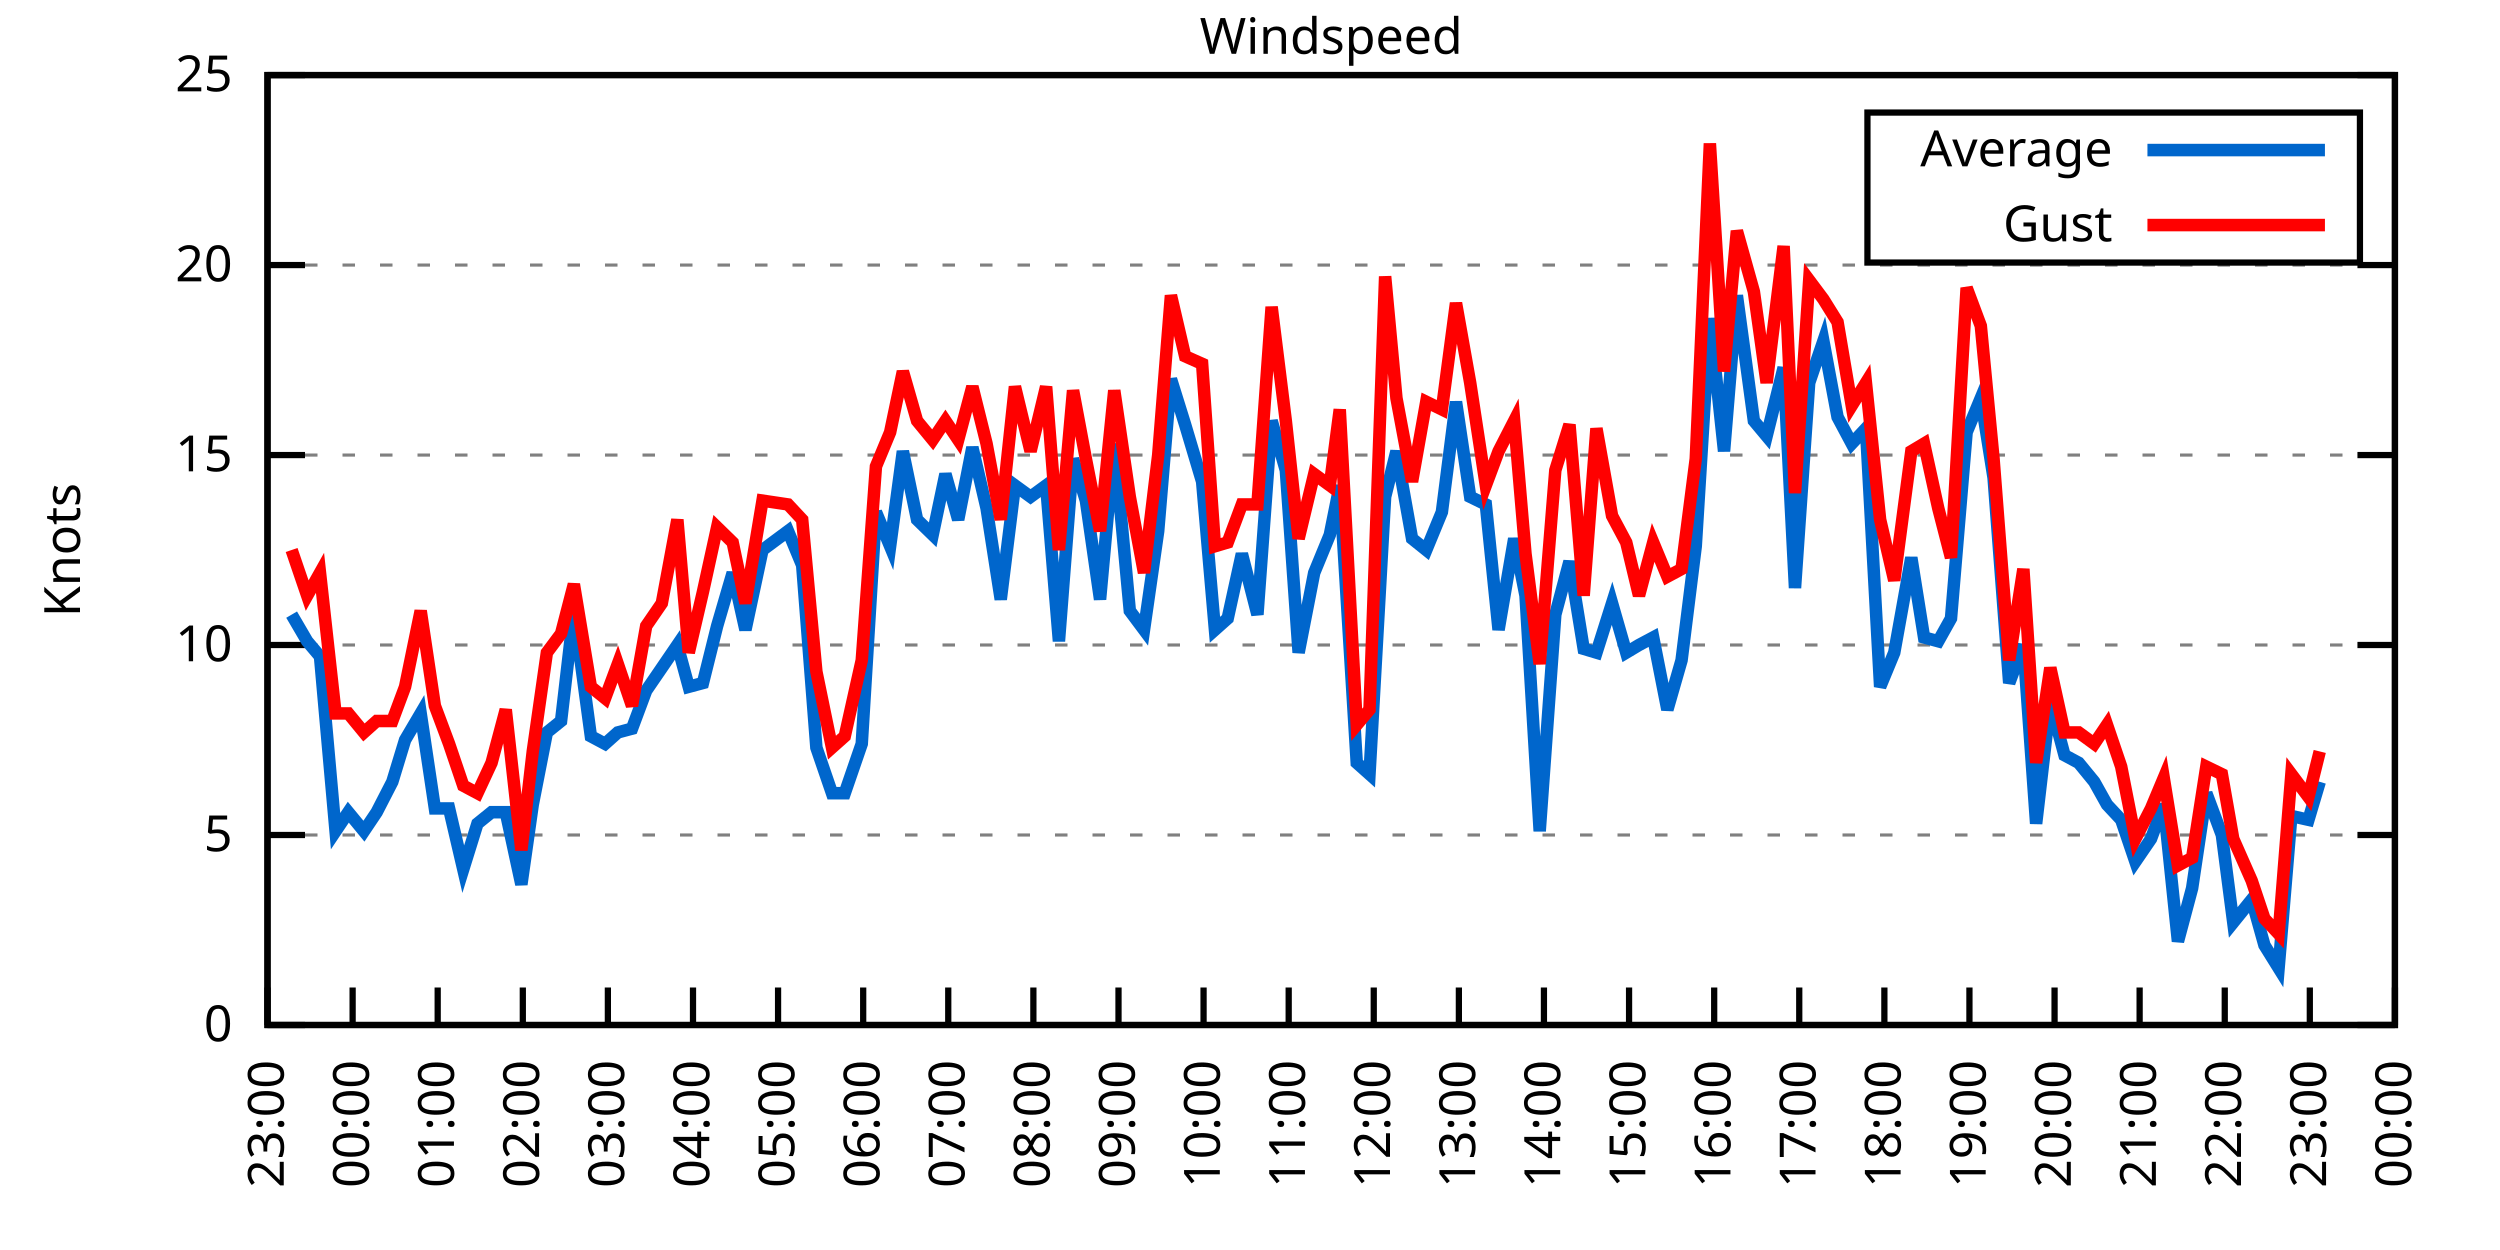
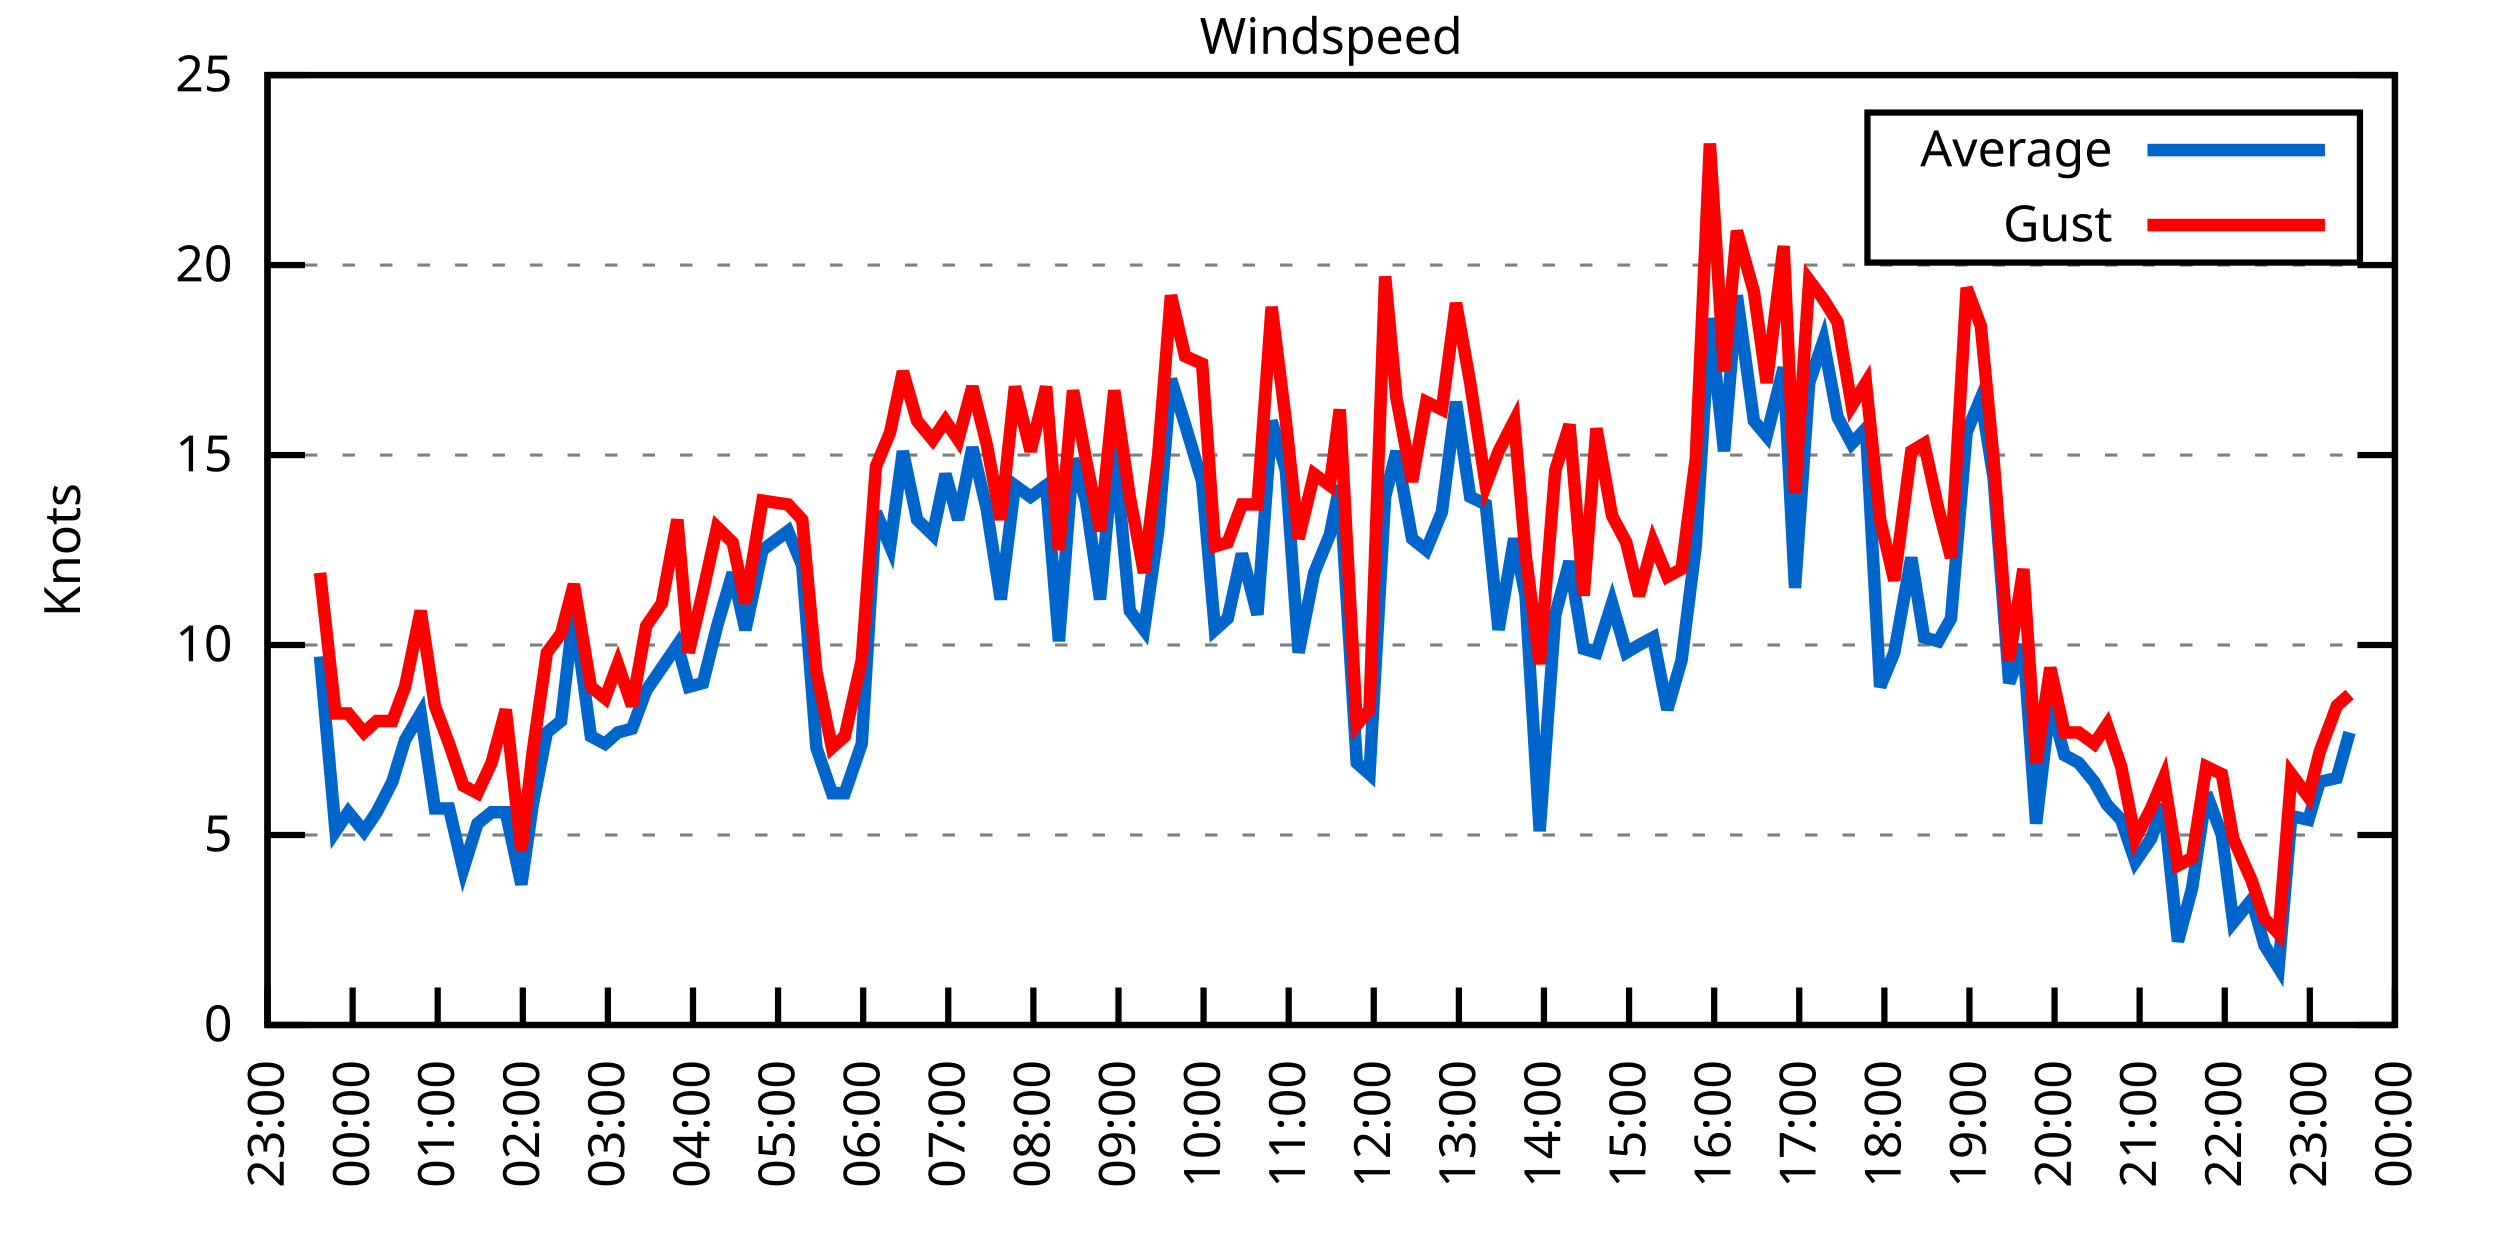
<svg xmlns="http://www.w3.org/2000/svg" xmlns:xlink="http://www.w3.org/1999/xlink" width="400" height="200" viewBox="0 0 400 200">
  <g id="gnuplot_canvas">
    <rect x="0" y="0" width="400" height="200" fill="none" />
    <defs>
      <circle id="gpDot" r="0.5" stroke-width="0.5" stroke="currentColor" />
      <path id="gpPt0" stroke-width="0.333" stroke="currentColor" d="M-1,0 h2 M0,-1 v2" />
      <path id="gpPt1" stroke-width="0.333" stroke="currentColor" d="M-1,-1 L1,1 M1,-1 L-1,1" />
      <path id="gpPt2" stroke-width="0.333" stroke="currentColor" d="M-1,0 L1,0 M0,-1 L0,1 M-1,-1 L1,1 M-1,1 L1,-1" />
      <rect id="gpPt3" stroke-width="0.333" stroke="currentColor" x="-1" y="-1" width="2" height="2" />
      <rect id="gpPt4" stroke-width="0.333" stroke="currentColor" fill="currentColor" x="-1" y="-1" width="2" height="2" />
      <circle id="gpPt5" stroke-width="0.333" stroke="currentColor" cx="0" cy="0" r="1" />
      <use xlink:href="#gpPt5" id="gpPt6" fill="currentColor" stroke="none" />
      <path id="gpPt7" stroke-width="0.333" stroke="currentColor" d="M0,-1.33 L-1.33,0.67 L1.33,0.67 z" />
      <use xlink:href="#gpPt7" id="gpPt8" fill="currentColor" stroke="none" />
      <use xlink:href="#gpPt7" id="gpPt9" stroke="currentColor" transform="rotate(180)" />
      <use xlink:href="#gpPt9" id="gpPt10" fill="currentColor" stroke="none" />
      <use xlink:href="#gpPt3" id="gpPt11" stroke="currentColor" transform="rotate(45)" />
      <use xlink:href="#gpPt11" id="gpPt12" fill="currentColor" stroke="none" />
      <path id="gpPt13" stroke-width="0.333" stroke="currentColor" d="M0,1.330 L1.265,0.411 L0.782,-1.067 L-0.782,-1.076 L-1.265,0.411 z" />
      <use xlink:href="#gpPt13" id="gpPt14" fill="currentColor" stroke="none" />
      <filter id="textbox" filterUnits="objectBoundingBox" x="0" y="0" height="1" width="1">
        <feFlood flood-color="white" flood-opacity="1" result="bgnd" />
        <feComposite in="SourceGraphic" in2="bgnd" operator="atop" />
      </filter>
      <filter id="greybox" filterUnits="objectBoundingBox" x="0" y="0" height="1" width="1">
        <feFlood flood-color="lightgrey" flood-opacity="1" result="grey" />
        <feComposite in="SourceGraphic" in2="grey" operator="atop" />
      </filter>
    </defs>
    <g fill="none" color="white" stroke="currentColor" stroke-width="1.00" stroke-linecap="butt" stroke-linejoin="miter">
</g>
    <g fill="none" color="black" stroke="currentColor" stroke-width="1.00" stroke-linecap="butt" stroke-linejoin="miter">
      <g stroke="none" shape-rendering="crispEdges">
        <polygon fill="rgb(255, 255, 255)" points="42.80,164.00 383.18,164.00 383.18,12.02 42.80,12.02 " />
      </g>
    </g>
    <g fill="none" color="black" stroke="currentColor" stroke-width="1.00" stroke-linecap="butt" stroke-linejoin="miter">
</g>
    <g fill="none" color="black" stroke="black" stroke-width="0.50" stroke-linecap="butt" stroke-linejoin="miter">
</g>
    <g fill="none" color="gray" stroke="currentColor" stroke-width="0.50" stroke-linecap="butt" stroke-linejoin="miter">
      <path stroke="gray" stroke-dasharray="2,4" class="gridline" d="M42.80,164.00 L383.19,164.00  " />
    </g>
    <g fill="none" color="gray" stroke="gray" stroke-width="1.00" stroke-linecap="butt" stroke-linejoin="miter">
</g>
    <g fill="none" color="black" stroke="currentColor" stroke-width="1.00" stroke-linecap="butt" stroke-linejoin="miter">
      <path stroke="black" d="M42.80,164.00 L48.80,164.00 M383.19,164.00 L377.19,164.00  " />
      <g transform="translate(37.20,166.60)" stroke="none" fill="black" font-family="Sans" font-size="8.00" text-anchor="end">
        <text>
          <tspan font-family="Sans"> 0</tspan>
        </text>
      </g>
    </g>
    <g fill="none" color="black" stroke="currentColor" stroke-width="1.00" stroke-linecap="butt" stroke-linejoin="miter">
</g>
    <g fill="none" color="black" stroke="black" stroke-width="0.50" stroke-linecap="butt" stroke-linejoin="miter">
</g>
    <g fill="none" color="gray" stroke="currentColor" stroke-width="0.50" stroke-linecap="butt" stroke-linejoin="miter">
      <path stroke="gray" stroke-dasharray="2,4" class="gridline" d="M42.80,133.60 L383.19,133.60  " />
    </g>
    <g fill="none" color="gray" stroke="gray" stroke-width="1.00" stroke-linecap="butt" stroke-linejoin="miter">
</g>
    <g fill="none" color="black" stroke="currentColor" stroke-width="1.00" stroke-linecap="butt" stroke-linejoin="miter">
      <path stroke="black" d="M42.80,133.60 L48.80,133.60 M383.19,133.60 L377.19,133.60  " />
      <g transform="translate(37.20,136.20)" stroke="none" fill="black" font-family="Sans" font-size="8.00" text-anchor="end">
        <text>
          <tspan font-family="Sans"> 5</tspan>
        </text>
      </g>
    </g>
    <g fill="none" color="black" stroke="currentColor" stroke-width="1.00" stroke-linecap="butt" stroke-linejoin="miter">
</g>
    <g fill="none" color="black" stroke="black" stroke-width="0.50" stroke-linecap="butt" stroke-linejoin="miter">
</g>
    <g fill="none" color="gray" stroke="currentColor" stroke-width="0.50" stroke-linecap="butt" stroke-linejoin="miter">
      <path stroke="gray" stroke-dasharray="2,4" class="gridline" d="M42.80,103.20 L383.19,103.20  " />
    </g>
    <g fill="none" color="gray" stroke="gray" stroke-width="1.00" stroke-linecap="butt" stroke-linejoin="miter">
</g>
    <g fill="none" color="black" stroke="currentColor" stroke-width="1.00" stroke-linecap="butt" stroke-linejoin="miter">
      <path stroke="black" d="M42.80,103.20 L48.80,103.20 M383.19,103.20 L377.19,103.20  " />
      <g transform="translate(37.20,105.80)" stroke="none" fill="black" font-family="Sans" font-size="8.00" text-anchor="end">
        <text>
          <tspan font-family="Sans"> 10</tspan>
        </text>
      </g>
    </g>
    <g fill="none" color="black" stroke="currentColor" stroke-width="1.00" stroke-linecap="butt" stroke-linejoin="miter">
</g>
    <g fill="none" color="black" stroke="black" stroke-width="0.50" stroke-linecap="butt" stroke-linejoin="miter">
</g>
    <g fill="none" color="gray" stroke="currentColor" stroke-width="0.50" stroke-linecap="butt" stroke-linejoin="miter">
      <path stroke="gray" stroke-dasharray="2,4" class="gridline" d="M42.80,72.81 L383.19,72.81  " />
    </g>
    <g fill="none" color="gray" stroke="gray" stroke-width="1.00" stroke-linecap="butt" stroke-linejoin="miter">
</g>
    <g fill="none" color="black" stroke="currentColor" stroke-width="1.00" stroke-linecap="butt" stroke-linejoin="miter">
      <path stroke="black" d="M42.80,72.81 L48.80,72.81 M383.19,72.81 L377.19,72.81  " />
      <g transform="translate(37.20,75.41)" stroke="none" fill="black" font-family="Sans" font-size="8.00" text-anchor="end">
        <text>
          <tspan font-family="Sans"> 15</tspan>
        </text>
      </g>
    </g>
    <g fill="none" color="black" stroke="currentColor" stroke-width="1.00" stroke-linecap="butt" stroke-linejoin="miter">
</g>
    <g fill="none" color="black" stroke="black" stroke-width="0.50" stroke-linecap="butt" stroke-linejoin="miter">
</g>
    <g fill="none" color="gray" stroke="currentColor" stroke-width="0.50" stroke-linecap="butt" stroke-linejoin="miter">
      <path stroke="gray" stroke-dasharray="2,4" class="gridline" d="M42.80,42.41 L383.19,42.41  " />
    </g>
    <g fill="none" color="gray" stroke="gray" stroke-width="1.00" stroke-linecap="butt" stroke-linejoin="miter">
</g>
    <g fill="none" color="black" stroke="currentColor" stroke-width="1.00" stroke-linecap="butt" stroke-linejoin="miter">
      <path stroke="black" d="M42.80,42.41 L48.80,42.41 M383.19,42.41 L377.19,42.41  " />
      <g transform="translate(37.20,45.01)" stroke="none" fill="black" font-family="Sans" font-size="8.00" text-anchor="end">
        <text>
          <tspan font-family="Sans"> 20</tspan>
        </text>
      </g>
    </g>
    <g fill="none" color="black" stroke="currentColor" stroke-width="1.00" stroke-linecap="butt" stroke-linejoin="miter">
</g>
    <g fill="none" color="black" stroke="black" stroke-width="0.50" stroke-linecap="butt" stroke-linejoin="miter">
</g>
    <g fill="none" color="gray" stroke="currentColor" stroke-width="0.50" stroke-linecap="butt" stroke-linejoin="miter">
      <path stroke="gray" stroke-dasharray="2,4" class="gridline" d="M42.80,12.01 L383.19,12.01  " />
    </g>
    <g fill="none" color="gray" stroke="gray" stroke-width="1.00" stroke-linecap="butt" stroke-linejoin="miter">
</g>
    <g fill="none" color="black" stroke="currentColor" stroke-width="1.00" stroke-linecap="butt" stroke-linejoin="miter">
      <path stroke="black" d="M42.80,12.01 L48.80,12.01 M383.19,12.01 L377.19,12.01  " />
      <g transform="translate(37.20,14.61)" stroke="none" fill="black" font-family="Sans" font-size="8.00" text-anchor="end">
        <text>
          <tspan font-family="Sans"> 25</tspan>
        </text>
      </g>
    </g>
    <g fill="none" color="black" stroke="currentColor" stroke-width="1.00" stroke-linecap="butt" stroke-linejoin="miter">
      <path stroke="black" d="M42.80,164.00 L42.80,158.00  " />
      <g transform="translate(45.40,169.60) rotate(270.00)" stroke="none" fill="black" font-family="Sans" font-size="8.00" text-anchor="end">
        <text>
          <tspan font-family="Sans">23:00</tspan>
        </text>
      </g>
    </g>
    <g fill="none" color="black" stroke="currentColor" stroke-width="1.00" stroke-linecap="butt" stroke-linejoin="miter">
      <path stroke="black" d="M56.42,164.00 L56.42,158.00  " />
      <g transform="translate(59.02,169.60) rotate(270.00)" stroke="none" fill="black" font-family="Sans" font-size="8.00" text-anchor="end">
        <text>
          <tspan font-family="Sans">00:00</tspan>
        </text>
      </g>
    </g>
    <g fill="none" color="black" stroke="currentColor" stroke-width="1.00" stroke-linecap="butt" stroke-linejoin="miter">
      <path stroke="black" d="M70.03,164.00 L70.03,158.00  " />
      <g transform="translate(72.63,169.60) rotate(270.00)" stroke="none" fill="black" font-family="Sans" font-size="8.00" text-anchor="end">
        <text>
          <tspan font-family="Sans">01:00</tspan>
        </text>
      </g>
    </g>
    <g fill="none" color="black" stroke="currentColor" stroke-width="1.00" stroke-linecap="butt" stroke-linejoin="miter">
      <path stroke="black" d="M83.65,164.00 L83.65,158.00  " />
      <g transform="translate(86.25,169.60) rotate(270.00)" stroke="none" fill="black" font-family="Sans" font-size="8.00" text-anchor="end">
        <text>
          <tspan font-family="Sans">02:00</tspan>
        </text>
      </g>
    </g>
    <g fill="none" color="black" stroke="currentColor" stroke-width="1.00" stroke-linecap="butt" stroke-linejoin="miter">
      <path stroke="black" d="M97.26,164.00 L97.26,158.00  " />
      <g transform="translate(99.86,169.60) rotate(270.00)" stroke="none" fill="black" font-family="Sans" font-size="8.00" text-anchor="end">
        <text>
          <tspan font-family="Sans">03:00</tspan>
        </text>
      </g>
    </g>
    <g fill="none" color="black" stroke="currentColor" stroke-width="1.00" stroke-linecap="butt" stroke-linejoin="miter">
      <path stroke="black" d="M110.88,164.00 L110.88,158.00  " />
      <g transform="translate(113.48,169.60) rotate(270.00)" stroke="none" fill="black" font-family="Sans" font-size="8.00" text-anchor="end">
        <text>
          <tspan font-family="Sans">04:00</tspan>
        </text>
      </g>
    </g>
    <g fill="none" color="black" stroke="currentColor" stroke-width="1.00" stroke-linecap="butt" stroke-linejoin="miter">
      <path stroke="black" d="M124.49,164.00 L124.49,158.00  " />
      <g transform="translate(127.09,169.60) rotate(270.00)" stroke="none" fill="black" font-family="Sans" font-size="8.00" text-anchor="end">
        <text>
          <tspan font-family="Sans">05:00</tspan>
        </text>
      </g>
    </g>
    <g fill="none" color="black" stroke="currentColor" stroke-width="1.00" stroke-linecap="butt" stroke-linejoin="miter">
      <path stroke="black" d="M138.11,164.00 L138.11,158.00  " />
      <g transform="translate(140.71,169.60) rotate(270.00)" stroke="none" fill="black" font-family="Sans" font-size="8.00" text-anchor="end">
        <text>
          <tspan font-family="Sans">06:00</tspan>
        </text>
      </g>
    </g>
    <g fill="none" color="black" stroke="currentColor" stroke-width="1.00" stroke-linecap="butt" stroke-linejoin="miter">
      <path stroke="black" d="M151.72,164.00 L151.72,158.00  " />
      <g transform="translate(154.32,169.60) rotate(270.00)" stroke="none" fill="black" font-family="Sans" font-size="8.00" text-anchor="end">
        <text>
          <tspan font-family="Sans">07:00</tspan>
        </text>
      </g>
    </g>
    <g fill="none" color="black" stroke="currentColor" stroke-width="1.00" stroke-linecap="butt" stroke-linejoin="miter">
      <path stroke="black" d="M165.34,164.00 L165.34,158.00  " />
      <g transform="translate(167.94,169.60) rotate(270.00)" stroke="none" fill="black" font-family="Sans" font-size="8.00" text-anchor="end">
        <text>
          <tspan font-family="Sans">08:00</tspan>
        </text>
      </g>
    </g>
    <g fill="none" color="black" stroke="currentColor" stroke-width="1.00" stroke-linecap="butt" stroke-linejoin="miter">
      <path stroke="black" d="M178.96,164.00 L178.96,158.00  " />
      <g transform="translate(181.56,169.60) rotate(270.00)" stroke="none" fill="black" font-family="Sans" font-size="8.00" text-anchor="end">
        <text>
          <tspan font-family="Sans">09:00</tspan>
        </text>
      </g>
    </g>
    <g fill="none" color="black" stroke="currentColor" stroke-width="1.00" stroke-linecap="butt" stroke-linejoin="miter">
      <path stroke="black" d="M192.57,164.00 L192.57,158.00  " />
      <g transform="translate(195.17,169.60) rotate(270.00)" stroke="none" fill="black" font-family="Sans" font-size="8.00" text-anchor="end">
        <text>
          <tspan font-family="Sans">10:00</tspan>
        </text>
      </g>
    </g>
    <g fill="none" color="black" stroke="currentColor" stroke-width="1.00" stroke-linecap="butt" stroke-linejoin="miter">
      <path stroke="black" d="M206.19,164.00 L206.19,158.00  " />
      <g transform="translate(208.79,169.60) rotate(270.00)" stroke="none" fill="black" font-family="Sans" font-size="8.00" text-anchor="end">
        <text>
          <tspan font-family="Sans">11:00</tspan>
        </text>
      </g>
    </g>
    <g fill="none" color="black" stroke="currentColor" stroke-width="1.00" stroke-linecap="butt" stroke-linejoin="miter">
      <path stroke="black" d="M219.80,164.00 L219.80,158.00  " />
      <g transform="translate(222.40,169.60) rotate(270.00)" stroke="none" fill="black" font-family="Sans" font-size="8.00" text-anchor="end">
        <text>
          <tspan font-family="Sans">12:00</tspan>
        </text>
      </g>
    </g>
    <g fill="none" color="black" stroke="currentColor" stroke-width="1.00" stroke-linecap="butt" stroke-linejoin="miter">
      <path stroke="black" d="M233.42,164.00 L233.42,158.00  " />
      <g transform="translate(236.02,169.60) rotate(270.00)" stroke="none" fill="black" font-family="Sans" font-size="8.00" text-anchor="end">
        <text>
          <tspan font-family="Sans">13:00</tspan>
        </text>
      </g>
    </g>
    <g fill="none" color="black" stroke="currentColor" stroke-width="1.00" stroke-linecap="butt" stroke-linejoin="miter">
      <path stroke="black" d="M247.03,164.00 L247.03,158.00  " />
      <g transform="translate(249.63,169.60) rotate(270.00)" stroke="none" fill="black" font-family="Sans" font-size="8.00" text-anchor="end">
        <text>
          <tspan font-family="Sans">14:00</tspan>
        </text>
      </g>
    </g>
    <g fill="none" color="black" stroke="currentColor" stroke-width="1.00" stroke-linecap="butt" stroke-linejoin="miter">
      <path stroke="black" d="M260.65,164.00 L260.65,158.00  " />
      <g transform="translate(263.25,169.60) rotate(270.00)" stroke="none" fill="black" font-family="Sans" font-size="8.00" text-anchor="end">
        <text>
          <tspan font-family="Sans">15:00</tspan>
        </text>
      </g>
    </g>
    <g fill="none" color="black" stroke="currentColor" stroke-width="1.00" stroke-linecap="butt" stroke-linejoin="miter">
      <path stroke="black" d="M274.27,164.00 L274.27,158.00  " />
      <g transform="translate(276.87,169.60) rotate(270.00)" stroke="none" fill="black" font-family="Sans" font-size="8.00" text-anchor="end">
        <text>
          <tspan font-family="Sans">16:00</tspan>
        </text>
      </g>
    </g>
    <g fill="none" color="black" stroke="currentColor" stroke-width="1.00" stroke-linecap="butt" stroke-linejoin="miter">
      <path stroke="black" d="M287.88,164.00 L287.88,158.00  " />
      <g transform="translate(290.48,169.60) rotate(270.00)" stroke="none" fill="black" font-family="Sans" font-size="8.00" text-anchor="end">
        <text>
          <tspan font-family="Sans">17:00</tspan>
        </text>
      </g>
    </g>
    <g fill="none" color="black" stroke="currentColor" stroke-width="1.00" stroke-linecap="butt" stroke-linejoin="miter">
      <path stroke="black" d="M301.50,164.00 L301.50,158.00  " />
      <g transform="translate(304.10,169.60) rotate(270.00)" stroke="none" fill="black" font-family="Sans" font-size="8.00" text-anchor="end">
        <text>
          <tspan font-family="Sans">18:00</tspan>
        </text>
      </g>
    </g>
    <g fill="none" color="black" stroke="currentColor" stroke-width="1.00" stroke-linecap="butt" stroke-linejoin="miter">
      <path stroke="black" d="M315.11,164.00 L315.11,158.00  " />
      <g transform="translate(317.71,169.60) rotate(270.00)" stroke="none" fill="black" font-family="Sans" font-size="8.00" text-anchor="end">
        <text>
          <tspan font-family="Sans">19:00</tspan>
        </text>
      </g>
    </g>
    <g fill="none" color="black" stroke="currentColor" stroke-width="1.00" stroke-linecap="butt" stroke-linejoin="miter">
      <path stroke="black" d="M328.73,164.00 L328.73,158.00  " />
      <g transform="translate(331.33,169.60) rotate(270.00)" stroke="none" fill="black" font-family="Sans" font-size="8.00" text-anchor="end">
        <text>
          <tspan font-family="Sans">20:00</tspan>
        </text>
      </g>
    </g>
    <g fill="none" color="black" stroke="currentColor" stroke-width="1.00" stroke-linecap="butt" stroke-linejoin="miter">
      <path stroke="black" d="M342.34,164.00 L342.34,158.00  " />
      <g transform="translate(344.94,169.60) rotate(270.00)" stroke="none" fill="black" font-family="Sans" font-size="8.00" text-anchor="end">
        <text>
          <tspan font-family="Sans">21:00</tspan>
        </text>
      </g>
    </g>
    <g fill="none" color="black" stroke="currentColor" stroke-width="1.00" stroke-linecap="butt" stroke-linejoin="miter">
      <path stroke="black" d="M355.96,164.00 L355.96,158.00  " />
      <g transform="translate(358.56,169.60) rotate(270.00)" stroke="none" fill="black" font-family="Sans" font-size="8.00" text-anchor="end">
        <text>
          <tspan font-family="Sans">22:00</tspan>
        </text>
      </g>
    </g>
    <g fill="none" color="black" stroke="currentColor" stroke-width="1.00" stroke-linecap="butt" stroke-linejoin="miter">
      <path stroke="black" d="M369.57,164.00 L369.57,158.00  " />
      <g transform="translate(372.17,169.60) rotate(270.00)" stroke="none" fill="black" font-family="Sans" font-size="8.00" text-anchor="end">
        <text>
          <tspan font-family="Sans">23:00</tspan>
        </text>
      </g>
    </g>
    <g fill="none" color="black" stroke="currentColor" stroke-width="1.00" stroke-linecap="butt" stroke-linejoin="miter">
      <path stroke="black" d="M383.19,164.00 L383.19,158.00  " />
      <g transform="translate(385.79,169.60) rotate(270.00)" stroke="none" fill="black" font-family="Sans" font-size="8.00" text-anchor="end">
        <text>
          <tspan font-family="Sans">00:00</tspan>
        </text>
      </g>
    </g>
    <g fill="none" color="black" stroke="currentColor" stroke-width="1.00" stroke-linecap="butt" stroke-linejoin="miter">
</g>
    <g fill="none" color="black" stroke="currentColor" stroke-width="1.00" stroke-linecap="butt" stroke-linejoin="miter">
      <path stroke="black" d="M42.80,12.01 L42.80,164.00 L383.19,164.00 L383.19,12.01 L42.80,12.01 Z  " />
    </g>
    <g fill="none" color="black" stroke="currentColor" stroke-width="1.00" stroke-linecap="butt" stroke-linejoin="miter">
</g>
    <g fill="none" color="black" stroke="currentColor" stroke-width="1.00" stroke-linecap="butt" stroke-linejoin="miter">
      <path stroke="black" d="M298.79,42.01 L298.79,18.01 L377.59,18.01 L377.59,42.01 L298.79,42.01 Z  " />
    </g>
    <g id="Windspeed_plot_1">
      <g fill="none" color="white" stroke="black" stroke-width="2.00" stroke-linecap="butt" stroke-linejoin="miter">
</g>
      <g fill="none" color="black" stroke="currentColor" stroke-width="2.00" stroke-linecap="butt" stroke-linejoin="miter">
        <g transform="translate(337.99,26.61)" stroke="none" fill="black" font-family="Sans" font-size="8.00" text-anchor="end">
          <text>
            <tspan font-family="Sans">Average</tspan>
          </text>
        </g>
      </g>
      <g fill="none" color="black" stroke="currentColor" stroke-width="2.00" stroke-linecap="butt" stroke-linejoin="miter">
-         <path stroke="rgb(  0, 102, 204)" d="M343.59,24.01 L371.99,24.01 M46.66,98.34 L49.15,102.60 L51.20,105.03 L53.69,132.99 L55.73,129.95 L58.23,132.99   L60.27,129.95 L62.77,125.09 L64.81,118.40 L67.31,114.15 L69.58,129.35 L71.85,129.35 L74.12,139.07 L76.39,131.78   L78.65,129.95 L80.92,129.95 L83.42,141.51 L85.24,128.74 L87.50,117.19 L89.77,115.36 L91.82,97.73 L94.54,117.80   L96.81,119.01 L98.85,117.19 L101.12,116.58 L103.39,110.50 L105.89,106.85 L108.38,103.20 L110.20,109.89 L112.47,109.28   L114.74,100.16 L117.23,91.65 L119.27,100.77 L122.00,88.00 L126.08,84.97 L128.35,90.44 L130.62,119.62 L133.12,126.91   L135.16,126.91 L137.88,119.01 L140.15,81.93 L142.42,87.40 L144.46,72.20 L146.73,83.14 L149.23,85.57 L151.27,75.85   L153.31,83.14 L155.58,71.59 L157.85,81.32 L160.12,95.91 L162.39,77.67 L164.89,79.49 L167.38,77.67 L169.43,102.60   L171.69,73.41 L173.74,80.10 L176.01,95.91 L178.28,70.98 L180.77,97.73 L183.04,100.77 L185.31,84.97 L187.35,60.65   L189.62,67.94 L192.34,77.06 L194.39,100.77 L196.43,98.95 L198.70,88.61 L201.19,98.34 L203.46,67.33 L205.73,75.24   L207.78,104.42 L210.27,91.65 L212.77,85.57 L214.36,77.67 L217.08,122.05 L219.12,123.87 L221.62,79.49 L223.43,72.20   L225.93,86.18 L228.20,88.00 L230.70,81.93 L232.96,64.29 L235.23,79.49 L237.73,80.71 L239.77,100.77 L242.27,86.18   L244.08,95.30 L246.35,132.99 L248.85,98.34 L251.12,89.83 L253.39,103.81 L255.43,104.42 L257.93,96.52 L260.20,104.42   L262.24,103.20 L264.51,101.99 L266.78,113.54 L269.05,105.64 L271.32,87.40 L273.58,50.92 L275.85,72.20 L277.90,47.27   L280.62,67.33 L282.66,69.77 L285.38,58.82 L287.20,94.08 L289.47,61.25 L291.74,54.57 L294.01,66.73 L296.28,70.98   L298.55,68.55 L300.82,109.89 L303.08,104.42 L305.81,89.22 L307.85,101.99 L310.12,102.60 L312.16,98.95 L314.66,69.16   L316.93,63.69 L318.97,76.45 L321.47,109.28 L323.74,103.20 L325.78,131.78 L328.05,112.32 L330.32,120.83 L332.59,122.05   L335.08,125.09 L337.12,128.74 L339.39,131.17 L341.66,137.86 L344.16,134.21 L346.20,128.74 L348.47,150.62 L350.74,142.11   L353.01,126.91 L355.50,133.60 L357.32,147.59 L360.27,143.94 L362.31,151.23 L364.58,154.88 L366.62,130.56 L369.35,131.17   L371.16,125.09  " />
+         <path stroke="rgb(  0, 102, 204)" d="M343.59,24.01 L371.99,24.01 M51.20,105.03 L53.69,132.99 L55.73,129.95 L58.23,132.99 L60.27,129.95 L62.77,125.09   L64.81,118.40 L67.31,114.15 L69.58,129.35 L71.85,129.35 L74.12,139.07 L76.39,131.78 L78.65,129.95 L80.92,129.95   L83.42,141.51 L85.24,128.74 L87.50,117.19 L89.77,115.36 L91.82,97.73 L94.54,117.80 L96.81,119.01 L98.85,117.19   L101.12,116.58 L103.39,110.50 L105.89,106.85 L108.38,103.20 L110.20,109.89 L112.47,109.28 L114.74,100.16 L117.23,91.65   L119.27,100.77 L122.00,88.00 L126.08,84.97 L128.35,90.44 L130.62,119.62 L133.12,126.91 L135.16,126.91 L137.88,119.01   L140.15,81.93 L142.42,87.40 L144.46,72.20 L146.73,83.14 L149.23,85.57 L151.27,75.85 L153.31,83.14 L155.58,71.59   L157.85,81.32 L160.12,95.91 L162.39,77.67 L164.89,79.49 L167.38,77.67 L169.43,102.60 L171.69,73.41 L173.74,80.10   L176.01,95.91 L178.28,70.98 L180.77,97.73 L183.04,100.77 L185.31,84.97 L187.35,60.65 L189.62,67.94 L192.34,77.06   L194.39,100.77 L196.43,98.95 L198.70,88.61 L201.19,98.34 L203.46,67.33 L205.73,75.24 L207.78,104.42 L210.27,91.65   L212.77,85.57 L214.36,77.67 L217.08,122.05 L219.12,123.87 L221.62,79.49 L223.43,72.20 L225.93,86.18 L228.20,88.00   L230.70,81.93 L232.96,64.29 L235.23,79.49 L237.73,80.71 L239.77,100.77 L242.27,86.18 L244.08,95.30 L246.35,132.99   L248.85,98.34 L251.12,89.83 L253.39,103.81 L255.43,104.42 L257.93,96.52 L260.20,104.42 L262.24,103.20 L264.51,101.99   L266.78,113.54 L269.05,105.64 L271.32,87.40 L273.58,50.92 L275.85,72.20 L277.90,47.27 L280.62,67.33 L282.66,69.77   L285.38,58.82 L287.20,94.08 L289.47,61.25 L291.74,54.57 L294.01,66.73 L296.28,70.98 L298.55,68.55 L300.82,109.89   L303.08,104.42 L305.81,89.22 L307.85,101.99 L310.12,102.60 L312.16,98.95 L314.66,69.16 L316.93,63.69 L318.97,76.45   L321.47,109.28 L323.74,103.20 L325.78,131.78 L328.05,112.32 L330.32,120.83 L332.59,122.05 L335.08,125.09 L337.12,128.74   L339.39,131.17 L341.66,137.86 L344.16,134.21 L346.20,128.74 L348.47,150.62 L350.74,142.11 L353.01,126.91 L355.50,133.60   L357.32,147.59 L360.27,143.94 L362.31,151.23 L364.58,154.88 L366.62,130.56 L369.35,131.17 L371.16,125.09 L373.89,124.48   L375.93,117.19  " />
      </g>
    </g>
    <g id="Windspeed_plot_2">
      <g fill="none" color="black" stroke="currentColor" stroke-width="2.00" stroke-linecap="butt" stroke-linejoin="miter">
        <g transform="translate(337.99,38.61)" stroke="none" fill="black" font-family="Sans" font-size="8.00" text-anchor="end">
          <text>
            <tspan font-family="Sans">Gust</tspan>
          </text>
        </g>
      </g>
      <g fill="none" color="black" stroke="currentColor" stroke-width="2.00" stroke-linecap="butt" stroke-linejoin="miter">
-         <path stroke="rgb(255,   0,   0)" d="M343.59,36.01 L371.99,36.01 M46.66,88.00 L49.15,95.30 L51.20,91.65 L53.69,114.15 L55.73,114.15 L58.23,117.19   L60.27,115.36 L62.77,115.36 L64.81,109.89 L67.31,97.73 L69.58,112.93 L71.85,119.01 L74.12,125.70 L76.39,126.91   L78.65,122.05 L80.92,113.54 L83.42,136.03 L85.24,120.23 L87.50,104.42 L89.77,101.38 L91.82,93.48 L94.54,109.89   L96.81,111.72 L98.85,106.24 L101.12,112.93 L103.39,100.16 L105.89,96.52 L108.38,83.14 L110.20,104.42 L112.47,94.69   L114.74,84.36 L117.23,86.79 L119.27,96.52 L122.00,80.10 L126.08,80.71 L128.35,83.14 L130.62,107.46 L133.12,119.62   L135.16,117.80 L137.88,105.64 L140.15,74.63 L142.42,69.16 L144.46,59.43 L146.73,67.33 L149.23,70.37 L151.27,67.33   L153.31,70.37 L155.58,61.86 L157.85,70.98 L160.12,83.14 L162.39,61.86 L164.89,72.20 L167.38,61.86 L169.43,88.00   L171.69,62.47 L173.74,73.41 L176.01,84.97 L178.28,62.47 L180.77,79.49 L183.04,91.65 L185.31,72.81 L187.35,47.27   L189.62,57.00 L192.34,58.21 L194.39,87.40 L196.43,86.79 L198.70,80.71 L201.19,80.71 L203.46,49.10 L205.73,67.33   L207.78,86.18 L210.27,75.85 L212.77,77.67 L214.36,65.51 L217.08,115.97 L219.12,113.54 L221.62,44.23 L223.43,63.69   L225.93,77.06 L228.20,64.29 L230.70,65.51 L232.96,48.49 L235.23,61.25 L237.73,77.67 L239.77,72.20 L242.27,67.33   L244.08,88.61 L246.35,106.24 L248.85,75.24 L251.12,67.94 L253.39,95.30 L255.43,68.55 L257.93,82.53 L260.20,86.79   L262.24,95.30 L264.51,86.79 L266.78,92.26 L269.05,91.04 L271.32,73.41 L273.58,22.95 L275.85,59.43 L277.90,36.94   L280.62,46.66 L282.66,61.25 L285.38,39.37 L287.20,78.89 L289.47,44.84 L291.74,47.88 L294.01,51.53 L296.28,64.90   L298.55,61.25 L300.82,83.14 L303.08,92.87 L305.81,72.20 L307.85,70.98 L310.12,81.32 L312.16,89.22 L314.66,46.06   L316.93,52.14 L318.97,73.41 L321.47,105.64 L323.74,91.04 L325.78,122.05 L328.05,106.85 L330.32,117.19 L332.59,117.19   L335.08,119.01 L337.12,115.97 L339.39,122.66 L341.66,134.21 L344.16,129.35 L346.20,124.48 L348.47,138.47 L350.74,137.25   L353.01,122.66 L355.50,123.87 L357.32,134.21 L360.27,140.90 L362.31,146.98 L364.58,149.41 L366.62,123.87 L369.35,127.52   L371.16,120.23  " />
+         <path stroke="rgb(255,   0,   0)" d="M343.59,36.01 L371.99,36.01 M51.20,91.65 L53.69,114.15 L55.73,114.15 L58.23,117.19 L60.27,115.36 L62.77,115.36   L64.81,109.89 L67.31,97.73 L69.58,112.93 L71.85,119.01 L74.12,125.70 L76.39,126.91 L78.65,122.05 L80.92,113.54   L83.42,136.03 L85.24,120.23 L87.50,104.42 L89.77,101.38 L91.82,93.48 L94.54,109.89 L96.81,111.72 L98.85,106.24   L101.12,112.93 L103.39,100.16 L105.89,96.52 L108.38,83.14 L110.20,104.42 L112.47,94.69 L114.74,84.36 L117.23,86.79   L119.27,96.52 L122.00,80.10 L126.08,80.71 L128.35,83.14 L130.62,107.46 L133.12,119.62 L135.16,117.80 L137.88,105.64   L140.15,74.63 L142.42,69.16 L144.46,59.43 L146.73,67.33 L149.23,70.37 L151.27,67.33 L153.31,70.37 L155.58,61.86   L157.85,70.98 L160.12,83.14 L162.39,61.86 L164.89,72.20 L167.38,61.86 L169.43,88.00 L171.69,62.47 L173.74,73.41   L176.01,84.97 L178.28,62.47 L180.77,79.49 L183.04,91.65 L185.31,72.81 L187.35,47.27 L189.62,57.00 L192.34,58.21   L194.39,87.40 L196.43,86.79 L198.70,80.71 L201.19,80.71 L203.46,49.10 L205.73,67.33 L207.78,86.18 L210.27,75.85   L212.77,77.67 L214.36,65.51 L217.08,115.97 L219.12,113.54 L221.62,44.23 L223.43,63.69 L225.93,77.06 L228.20,64.29   L230.70,65.51 L232.96,48.49 L235.23,61.25 L237.73,77.67 L239.77,72.20 L242.27,67.33 L244.08,88.61 L246.35,106.24   L248.85,75.24 L251.12,67.94 L253.39,95.30 L255.43,68.55 L257.93,82.53 L260.20,86.79 L262.24,95.30 L264.51,86.79   L266.78,92.26 L269.05,91.04 L271.32,73.41 L273.58,22.95 L275.85,59.43 L277.90,36.94 L280.62,46.66 L282.66,61.25   L285.38,39.37 L287.20,78.89 L289.47,44.84 L291.74,47.88 L294.01,51.53 L296.28,64.90 L298.55,61.25 L300.82,83.14   L303.08,92.87 L305.81,72.20 L307.85,70.98 L310.12,81.32 L312.16,89.22 L314.66,46.06 L316.93,52.14 L318.97,73.41   L321.47,105.64 L323.74,91.04 L325.78,122.05 L328.05,106.85 L330.32,117.19 L332.59,117.19 L335.08,119.01 L337.12,115.97   L339.39,122.66 L341.66,134.21 L344.16,129.35 L346.20,124.48 L348.47,138.47 L350.74,137.25 L353.01,122.66 L355.50,123.87   L357.32,134.21 L360.27,140.90 L362.31,146.98 L364.58,149.41 L366.62,123.87 L369.35,127.52 L371.16,120.23 L373.89,112.93   L375.93,111.11  " />
      </g>
    </g>
    <g fill="none" color="black" stroke="currentColor" stroke-width="2.00" stroke-linecap="butt" stroke-linejoin="miter">
</g>
    <g fill="none" color="black" stroke="black" stroke-width="1.00" stroke-linecap="butt" stroke-linejoin="miter">
</g>
    <g fill="none" color="black" stroke="currentColor" stroke-width="1.00" stroke-linecap="butt" stroke-linejoin="miter">
      <path stroke="black" d="M42.80,12.01 L42.80,164.00 L383.19,164.00 L383.19,12.01 L42.80,12.01 Z  " />
      <g transform="translate(12.80,88.01) rotate(270.00)" stroke="none" fill="black" font-family="Sans" font-size="8.00" text-anchor="middle">
        <text>
          <tspan font-family="Sans">Knots</tspan>
        </text>
      </g>
    </g>
    <g fill="none" color="black" stroke="currentColor" stroke-width="1.00" stroke-linecap="butt" stroke-linejoin="miter">
</g>
    <g fill="none" color="black" stroke="currentColor" stroke-width="1.00" stroke-linecap="butt" stroke-linejoin="miter">
      <g transform="translate(212.99,8.61)" stroke="none" fill="black" font-family="Sans" font-size="8.00" text-anchor="middle">
        <text>
          <tspan font-family="Sans">Windspeed</tspan>
        </text>
      </g>
    </g>
    <g fill="none" color="black" stroke="currentColor" stroke-width="1.00" stroke-linecap="butt" stroke-linejoin="miter">
</g>
  </g>
</svg>
